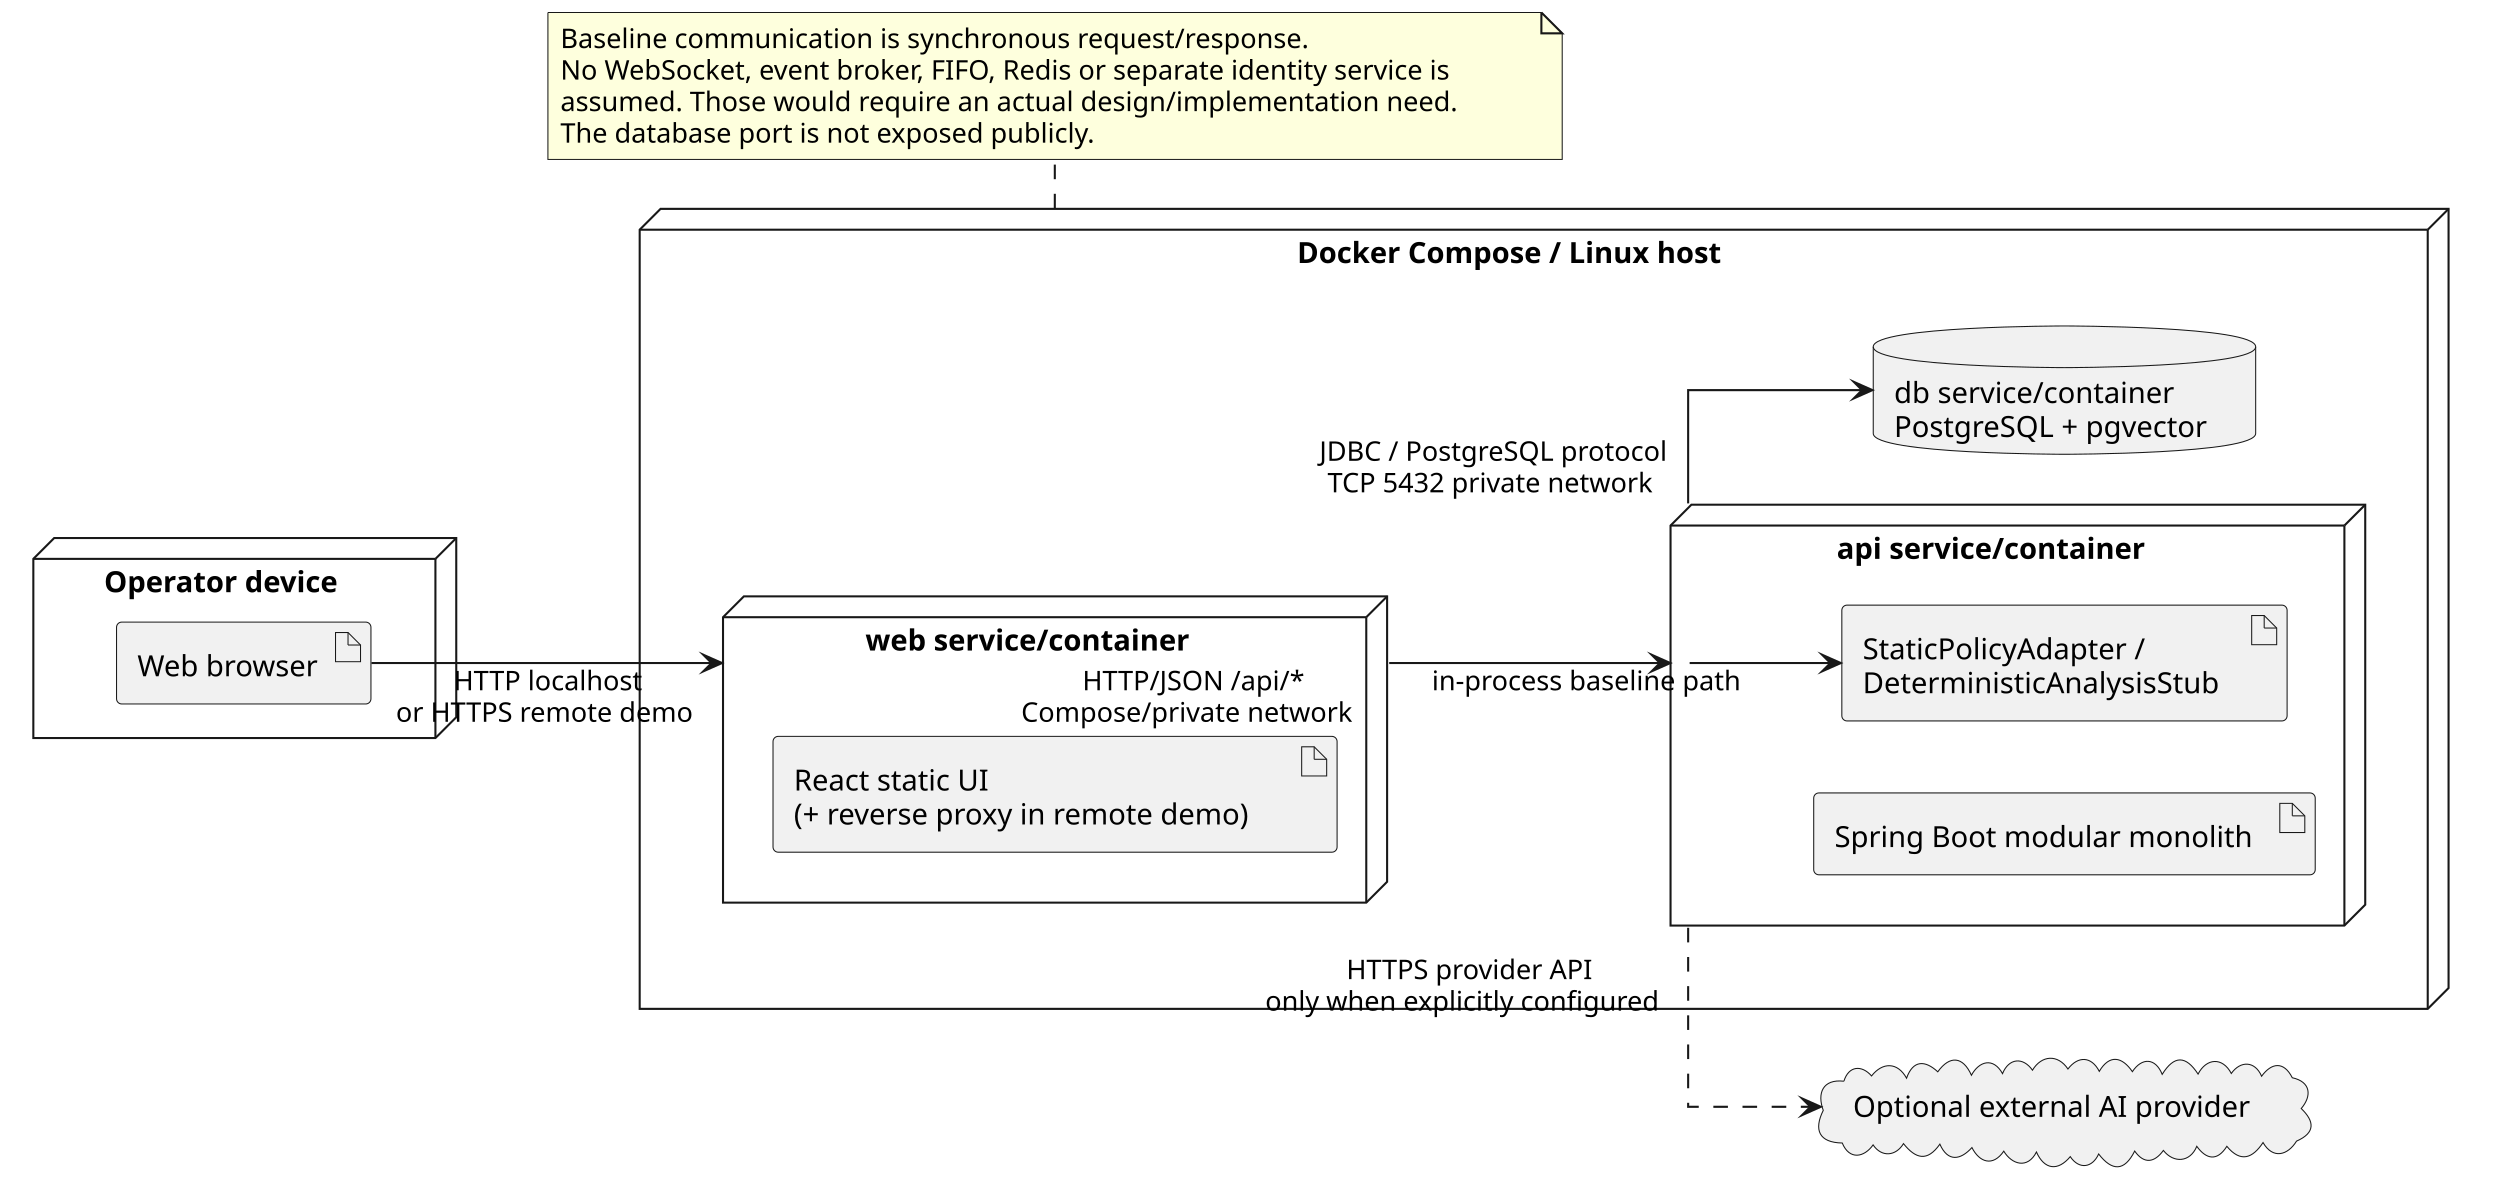
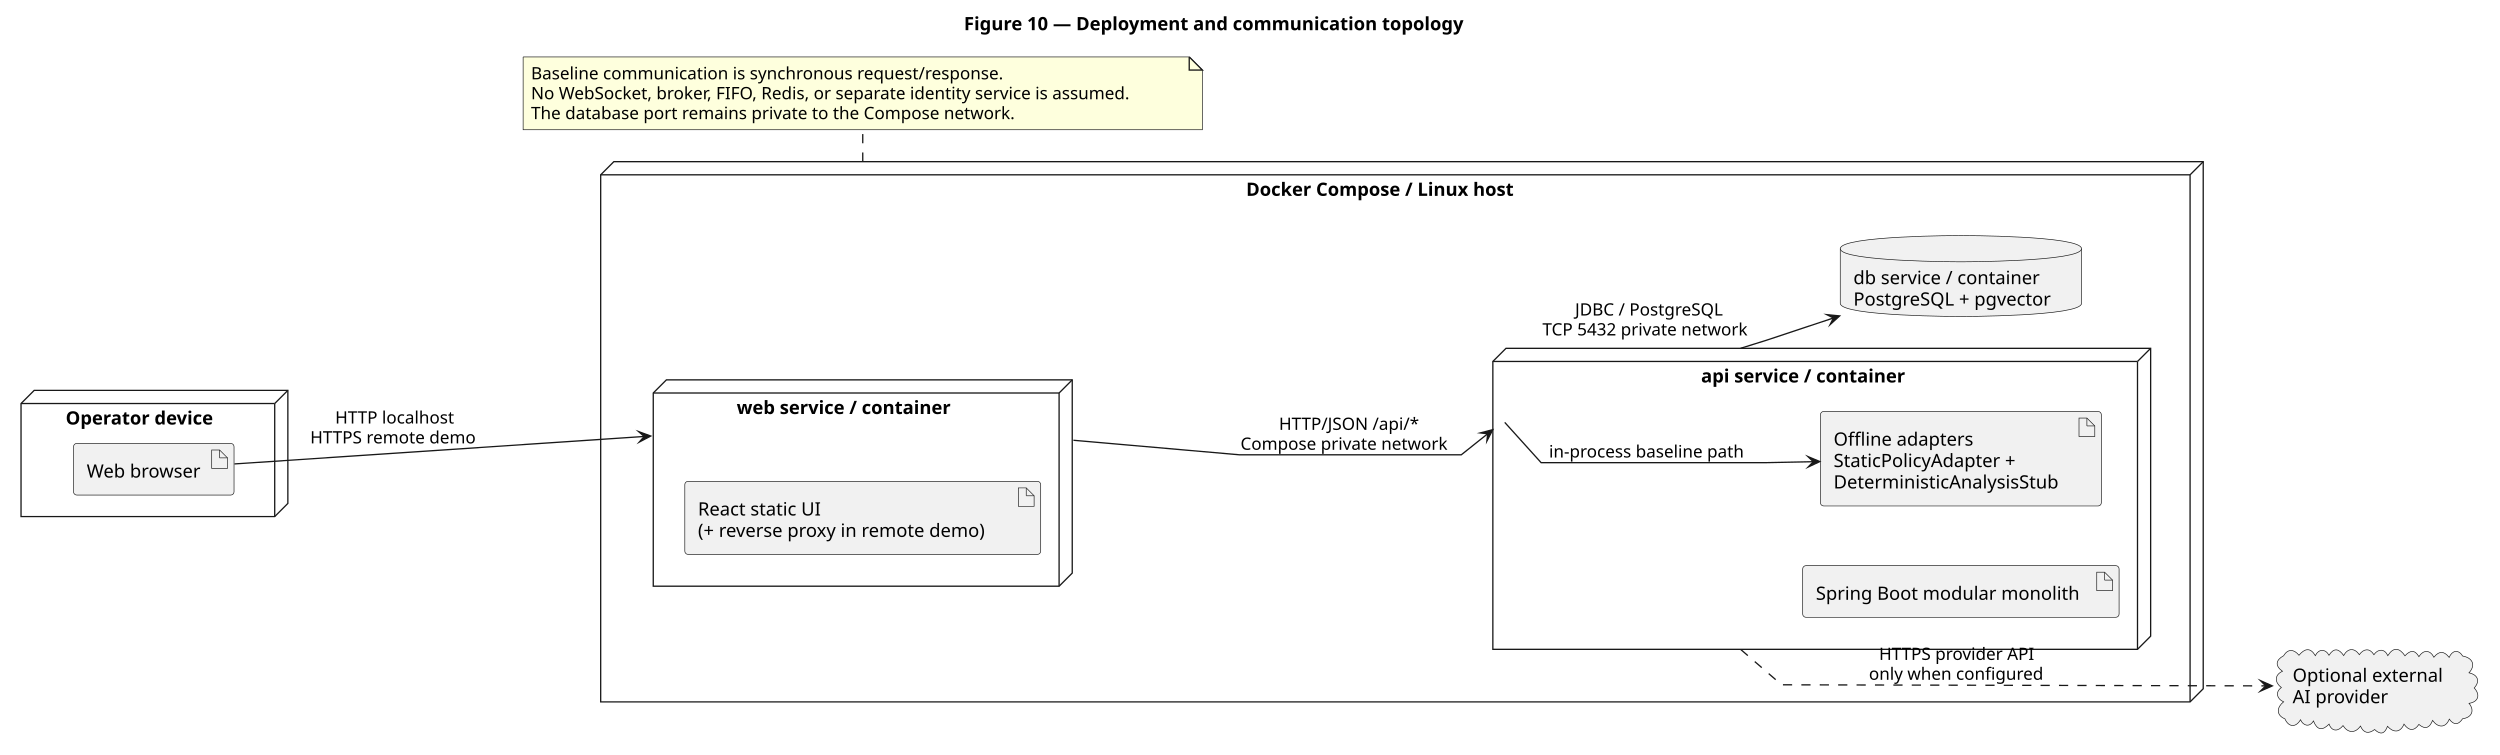
- <svg xmlns="http://www.w3.org/2000/svg" contentStyleType="text/css" data-diagram-type="DESCRIPTION" height="577px" preserveAspectRatio="none" style="width:1200px;height:577px;background:#FFFFFF;" version="1.1" viewBox="0 0 1200 577" width="1200px" zoomAndPan="magnify">
+ <svg xmlns="http://www.w3.org/2000/svg" contentStyleType="text/css" data-diagram-type="DESCRIPTION" height="574px" preserveAspectRatio="none" style="width:1902px;height:574px;background:#FFFFFF;" version="1.1" viewBox="0 0 1902 574" width="1902px" zoomAndPan="magnify">
  <defs />
  <g>
-     <g class="cluster" data-qualified-name="Device" data-source-line="4" id="ent0001">
-       <polygon fill="none" points="16,268.26,26,258.26,219,258.26,219,344.26,209,354.26,16,354.26,16,268.26" style="stroke:#181818;stroke-width:1;stroke-linejoin:miter;stroke-miterlimit:10;" />
-       <line style="stroke:#181818;stroke-width:1;" x1="209" x2="219" y1="268.26" y2="258.26" />
-       <line style="stroke:#181818;stroke-width:1;" x1="16" x2="209" y1="268.26" y2="268.26" />
-       <line style="stroke:#181818;stroke-width:1;" x1="209" x2="209" y1="268.26" y2="354.26" />
-       <text fill="#000000" font-family="sans-serif" font-size="14" font-weight="700" lengthAdjust="spacing" textLength="127.094" x="49.953" y="284.255">Operator device</text>
+     <g class="title" data-source-line="1">
+       <text fill="#000000" font-family="sans-serif" font-size="14" font-weight="700" lengthAdjust="spacing" textLength="428.497" x="733.36" y="22.995">Figure 10 — Deployment and communication topology</text>
    </g>
-     <g class="cluster" data-qualified-name="Host" data-source-line="8" id="ent0003">
-       <polygon fill="none" points="307.05,110.26,317.05,100.26,1175.31,100.26,1175.31,474.26,1165.31,484.26,307.05,484.26,307.05,110.26" style="stroke:#181818;stroke-width:1;stroke-linejoin:miter;stroke-miterlimit:10;" />
-       <line style="stroke:#181818;stroke-width:1;" x1="1165.31" x2="1175.31" y1="110.26" y2="100.26" />
-       <line style="stroke:#181818;stroke-width:1;" x1="307.05" x2="1165.31" y1="110.26" y2="110.26" />
-       <line style="stroke:#181818;stroke-width:1;" x1="1165.31" x2="1165.31" y1="110.26" y2="484.26" />
-       <text fill="#000000" font-family="sans-serif" font-size="14" font-weight="700" lengthAdjust="spacing" textLength="229.1" x="622.63" y="126.255">Docker Compose / Linux host</text>
+     <g class="cluster" data-qualified-name="Device" data-source-line="7" id="ent0001">
+       <polygon fill="none" points="16,306.997,26,296.997,219,296.997,219,382.997,209,392.997,16,392.997,16,306.997" style="stroke:#181818;stroke-width:1;stroke-linejoin:miter;stroke-miterlimit:10;" />
+       <line style="stroke:#181818;stroke-width:1;" x1="209" x2="219" y1="306.997" y2="296.997" />
+       <line style="stroke:#181818;stroke-width:1;" x1="16" x2="209" y1="306.997" y2="306.997" />
+       <line style="stroke:#181818;stroke-width:1;" x1="209" x2="209" y1="306.997" y2="392.997" />
+       <text fill="#000000" font-family="sans-serif" font-size="14" font-weight="700" lengthAdjust="spacing" textLength="127.094" x="49.953" y="322.992">Operator device</text>
    </g>
-     <g class="cluster" data-qualified-name="Host.Web" data-source-line="9" id="ent0004">
-       <polygon fill="none" points="347.05,296.26,357.05,286.26,665.81,286.26,665.81,423.26,655.81,433.26,347.05,433.26,347.05,296.26" style="stroke:#181818;stroke-width:1;stroke-linejoin:miter;stroke-miterlimit:10;" />
-       <line style="stroke:#181818;stroke-width:1;" x1="655.81" x2="665.81" y1="296.26" y2="286.26" />
-       <line style="stroke:#181818;stroke-width:1;" x1="347.05" x2="655.81" y1="296.26" y2="296.26" />
-       <line style="stroke:#181818;stroke-width:1;" x1="655.81" x2="655.81" y1="296.26" y2="433.26" />
-       <text fill="#000000" font-family="sans-serif" font-size="14" font-weight="700" lengthAdjust="spacing" textLength="174.077" x="415.391" y="312.255">web service/container</text>
+     <g class="cluster" data-qualified-name="Host" data-source-line="11" id="ent0003">
+       <polygon fill="none" points="457,132.997,467,122.997,1676.21,122.997,1676.21,523.997,1666.21,533.997,457,533.997,457,132.997" style="stroke:#181818;stroke-width:1;stroke-linejoin:miter;stroke-miterlimit:10;" />
+       <line style="stroke:#181818;stroke-width:1;" x1="1666.21" x2="1676.21" y1="132.997" y2="122.997" />
+       <line style="stroke:#181818;stroke-width:1;" x1="457" x2="1666.21" y1="132.997" y2="132.997" />
+       <line style="stroke:#181818;stroke-width:1;" x1="1666.21" x2="1666.21" y1="132.997" y2="533.997" />
+       <text fill="#000000" font-family="sans-serif" font-size="14" font-weight="700" lengthAdjust="spacing" textLength="229.1" x="948.055" y="148.992">Docker Compose / Linux host</text>
    </g>
-     <g class="cluster" data-qualified-name="Host.Api" data-source-line="12" id="ent0006">
-       <polygon fill="none" points="801.86,252.26,811.86,242.26,1135.31,242.26,1135.31,434.26,1125.31,444.26,801.86,444.26,801.86,252.26" style="stroke:#181818;stroke-width:1;stroke-linejoin:miter;stroke-miterlimit:10;" />
-       <line style="stroke:#181818;stroke-width:1;" x1="1125.31" x2="1135.31" y1="252.26" y2="242.26" />
-       <line style="stroke:#181818;stroke-width:1;" x1="801.86" x2="1125.31" y1="252.26" y2="252.26" />
-       <line style="stroke:#181818;stroke-width:1;" x1="1125.31" x2="1125.31" y1="252.26" y2="444.26" />
-       <text fill="#000000" font-family="sans-serif" font-size="14" font-weight="700" lengthAdjust="spacing" textLength="165.894" x="881.638" y="268.255">api service/container</text>
+     <g class="cluster" data-qualified-name="Host.Web" data-source-line="12" id="ent0004">
+       <polygon fill="none" points="497,298.997,507,288.997,815.76,288.997,815.76,435.997,805.76,445.997,497,445.997,497,298.997" style="stroke:#181818;stroke-width:1;stroke-linejoin:miter;stroke-miterlimit:10;" />
+       <line style="stroke:#181818;stroke-width:1;" x1="805.76" x2="815.76" y1="298.997" y2="288.997" />
+       <line style="stroke:#181818;stroke-width:1;" x1="497" x2="805.76" y1="298.997" y2="298.997" />
+       <line style="stroke:#181818;stroke-width:1;" x1="805.76" x2="805.76" y1="298.997" y2="445.997" />
+       <text fill="#000000" font-family="sans-serif" font-size="14" font-weight="700" lengthAdjust="spacing" textLength="183.825" x="560.467" y="314.992">web service / container</text>
    </g>
-     <g class="entity" data-qualified-name="Device.Browser" data-source-line="5" id="ent0002">
-       <rect fill="#F1F1F1" height="39.297" rx="2.5" ry="2.5" style="stroke:#181818;stroke-width:0.5;" width="122.114" x="55.94" y="298.61" />
-       <polygon fill="#F1F1F1" points="161.054,303.61,161.054,317.61,173.054,317.61,173.054,309.61,167.054,303.61,161.054,303.61" style="stroke:#181818;stroke-width:0.5;stroke-linejoin:miter;stroke-miterlimit:10;" />
-       <line style="stroke:#181818;stroke-width:0.5;" x1="167.054" x2="167.054" y1="303.61" y2="309.61" />
-       <line style="stroke:#181818;stroke-width:0.5;" x1="173.054" x2="167.054" y1="309.61" y2="309.61" />
-       <text fill="#000000" font-family="sans-serif" font-size="14" lengthAdjust="spacing" textLength="92.114" x="65.94" y="324.605">Web browser</text>
+     <g class="cluster" data-qualified-name="Host.Api" data-source-line="16" id="ent0006">
+       <polygon fill="none" points="1135.76,274.997,1145.76,264.997,1636.21,264.997,1636.21,483.997,1626.21,493.997,1135.76,493.997,1135.76,274.997" style="stroke:#181818;stroke-width:1;stroke-linejoin:miter;stroke-miterlimit:10;" />
+       <line style="stroke:#181818;stroke-width:1;" x1="1626.21" x2="1636.21" y1="274.997" y2="264.997" />
+       <line style="stroke:#181818;stroke-width:1;" x1="1135.76" x2="1626.21" y1="274.997" y2="274.997" />
+       <line style="stroke:#181818;stroke-width:1;" x1="1626.21" x2="1626.21" y1="274.997" y2="493.997" />
+       <text fill="#000000" font-family="sans-serif" font-size="14" font-weight="700" lengthAdjust="spacing" textLength="175.643" x="1294.164" y="290.992">api service / container</text>
    </g>
-     <g class="entity" data-qualified-name="Host.DB" data-source-line="16" id="ent0009">
-       <path d="M899.16,166.46 C899.16,156.46 990.942,156.46 990.942,156.46 C990.942,156.46 1082.724,156.46 1082.724,166.46 L1082.724,208.054 C1082.724,218.054 990.942,218.054 990.942,218.054 C990.942,218.054 899.16,218.054 899.16,208.054 L899.16,166.46" fill="#F1F1F1" style="stroke:#181818;stroke-width:0.5;" />
-       <path d="M899.16,166.46 C899.16,176.46 990.942,176.46 990.942,176.46 C990.942,176.46 1082.724,176.46 1082.724,166.46" fill="none" style="stroke:#181818;stroke-width:0.5;" />
-       <text fill="#000000" font-family="sans-serif" font-size="14" lengthAdjust="spacing" textLength="143.425" x="909.16" y="193.455">db service/container</text>
-       <text fill="#000000" font-family="sans-serif" font-size="14" lengthAdjust="spacing" textLength="163.564" x="909.16" y="209.752">PostgreSQL + pgvector</text>
+     <g class="entity" data-qualified-name="Device.Browser" data-source-line="8" id="ent0002">
+       <rect fill="#F1F1F1" height="39.297" rx="2.5" ry="2.5" style="stroke:#181818;stroke-width:0.5;" width="122.114" x="55.94" y="337.347" />
+       <polygon fill="#F1F1F1" points="161.054,342.347,161.054,356.347,173.054,356.347,173.054,348.347,167.054,342.347,161.054,342.347" style="stroke:#181818;stroke-width:0.5;stroke-linejoin:miter;stroke-miterlimit:10;" />
+       <line style="stroke:#181818;stroke-width:0.5;" x1="167.054" x2="167.054" y1="342.347" y2="348.347" />
+       <line style="stroke:#181818;stroke-width:0.5;" x1="173.054" x2="167.054" y1="348.347" y2="348.347" />
+       <text fill="#000000" font-family="sans-serif" font-size="14" lengthAdjust="spacing" textLength="92.114" x="65.94" y="363.342">Web browser</text>
    </g>
-     <g class="entity" data-qualified-name="Host.Web.React" data-source-line="10" id="ent0005">
-       <rect fill="#F1F1F1" height="55.594" rx="2.5" ry="2.5" style="stroke:#181818;stroke-width:0.5;" width="270.755" x="371.05" y="353.46" />
-       <polygon fill="#F1F1F1" points="624.805,358.46,624.805,372.46,636.805,372.46,636.805,364.46,630.805,358.46,624.805,358.46" style="stroke:#181818;stroke-width:0.5;stroke-linejoin:miter;stroke-miterlimit:10;" />
-       <line style="stroke:#181818;stroke-width:0.5;" x1="630.805" x2="630.805" y1="358.46" y2="364.46" />
-       <line style="stroke:#181818;stroke-width:0.5;" x1="636.805" x2="630.805" y1="364.46" y2="364.46" />
-       <text fill="#000000" font-family="sans-serif" font-size="14" lengthAdjust="spacing" textLength="101.821" x="381.05" y="379.455">React static UI</text>
-       <text fill="#000000" font-family="sans-serif" font-size="14" lengthAdjust="spacing" textLength="240.755" x="381.05" y="395.752">(+ reverse proxy in remote demo)</text>
+     <g class="entity" data-qualified-name="Host.DB" data-source-line="21" id="ent0009">
+       <path d="M1400.07,189.197 C1400.07,179.197 1491.852,179.197 1491.852,179.197 C1491.852,179.197 1583.633,179.197 1583.633,189.197 L1583.633,230.791 C1583.633,240.791 1491.852,240.791 1491.852,240.791 C1491.852,240.791 1400.07,240.791 1400.07,230.791 L1400.07,189.197" fill="#F1F1F1" style="stroke:#181818;stroke-width:0.5;" />
+       <path d="M1400.07,189.197 C1400.07,199.197 1491.852,199.197 1491.852,199.197 C1491.852,199.197 1583.633,199.197 1583.633,189.197" fill="none" style="stroke:#181818;stroke-width:0.5;" />
+       <text fill="#000000" font-family="sans-serif" font-size="14" lengthAdjust="spacing" textLength="152.325" x="1410.07" y="216.192">db service / container</text>
+       <text fill="#000000" font-family="sans-serif" font-size="14" lengthAdjust="spacing" textLength="163.564" x="1410.07" y="232.489">PostgreSQL + pgvector</text>
    </g>
-     <g class="entity" data-qualified-name="Host.Api.Spring" data-source-line="13" id="ent0007">
-       <rect fill="#F1F1F1" height="39.297" rx="2.5" ry="2.5" style="stroke:#181818;stroke-width:0.5;" width="240.725" x="870.58" y="380.61" />
-       <polygon fill="#F1F1F1" points="1094.305,385.61,1094.305,399.61,1106.305,399.61,1106.305,391.61,1100.305,385.61,1094.305,385.61" style="stroke:#181818;stroke-width:0.5;stroke-linejoin:miter;stroke-miterlimit:10;" />
-       <line style="stroke:#181818;stroke-width:0.5;" x1="1100.305" x2="1100.305" y1="385.61" y2="391.61" />
-       <line style="stroke:#181818;stroke-width:0.5;" x1="1106.305" x2="1100.305" y1="391.61" y2="391.61" />
-       <text fill="#000000" font-family="sans-serif" font-size="14" lengthAdjust="spacing" textLength="210.725" x="880.58" y="406.605">Spring Boot modular monolith</text>
+     <g class="entity" data-qualified-name="Host.Web.React" data-source-line="13" id="ent0005">
+       <rect fill="#F1F1F1" height="55.594" rx="2.5" ry="2.5" style="stroke:#181818;stroke-width:0.5;" width="270.755" x="521" y="366.197" />
+       <polygon fill="#F1F1F1" points="774.755,371.197,774.755,385.197,786.755,385.197,786.755,377.197,780.755,371.197,774.755,371.197" style="stroke:#181818;stroke-width:0.5;stroke-linejoin:miter;stroke-miterlimit:10;" />
+       <line style="stroke:#181818;stroke-width:0.5;" x1="780.755" x2="780.755" y1="371.197" y2="377.197" />
+       <line style="stroke:#181818;stroke-width:0.5;" x1="786.755" x2="780.755" y1="377.197" y2="377.197" />
+       <text fill="#000000" font-family="sans-serif" font-size="14" lengthAdjust="spacing" textLength="101.821" x="531" y="392.192">React static UI</text>
+       <text fill="#000000" font-family="sans-serif" font-size="14" lengthAdjust="spacing" textLength="240.755" x="531" y="408.489">(+ reverse proxy in remote demo)</text>
    </g>
-     <g class="entity" data-qualified-name="Host.Api.Offline" data-source-line="14" id="ent0008">
-       <rect fill="#F1F1F1" height="55.594" rx="2.5" ry="2.5" style="stroke:#181818;stroke-width:0.5;" width="213.73" x="884.08" y="290.46" />
-       <polygon fill="#F1F1F1" points="1080.81,295.46,1080.81,309.46,1092.81,309.46,1092.81,301.46,1086.81,295.46,1080.81,295.46" style="stroke:#181818;stroke-width:0.5;stroke-linejoin:miter;stroke-miterlimit:10;" />
-       <line style="stroke:#181818;stroke-width:0.5;" x1="1086.81" x2="1086.81" y1="295.46" y2="301.46" />
-       <line style="stroke:#181818;stroke-width:0.5;" x1="1092.81" x2="1086.81" y1="301.46" y2="301.46" />
-       <text fill="#000000" font-family="sans-serif" font-size="14" lengthAdjust="spacing" textLength="145.756" x="894.08" y="316.455">StaticPolicyAdapter /</text>
-       <text fill="#000000" font-family="sans-serif" font-size="14" lengthAdjust="spacing" textLength="183.73" x="894.08" y="332.752">DeterministicAnalysisStub</text>
+     <g class="entity" data-qualified-name="Host.Api.Spring" data-source-line="17" id="ent0007">
+       <rect fill="#F1F1F1" height="39.297" rx="2.5" ry="2.5" style="stroke:#181818;stroke-width:0.5;" width="240.725" x="1371.48" y="430.347" />
+       <polygon fill="#F1F1F1" points="1595.205,435.347,1595.205,449.347,1607.205,449.347,1607.205,441.347,1601.205,435.347,1595.205,435.347" style="stroke:#181818;stroke-width:0.5;stroke-linejoin:miter;stroke-miterlimit:10;" />
+       <line style="stroke:#181818;stroke-width:0.5;" x1="1601.205" x2="1601.205" y1="435.347" y2="441.347" />
+       <line style="stroke:#181818;stroke-width:0.5;" x1="1607.205" x2="1601.205" y1="441.347" y2="441.347" />
+       <text fill="#000000" font-family="sans-serif" font-size="14" lengthAdjust="spacing" textLength="210.725" x="1381.48" y="456.342">Spring Boot modular monolith</text>
    </g>
-     <g class="entity" data-qualified-name="Provider" data-source-line="19" id="ent0010">
-       <path d="M885.07,518.988 C887.353,511.529 893.602,511.046 898.347,516.446 C903.618,509.75 910.799,509.7 915.15,517.512 C918.294,508.7 924.048,508.838 930.132,514.461 C935.938,506.416 942.215,507.027 946.285,516.099 C949.983,509.334 956.751,507.328 961.213,515.326 C964.217,507.924 970.988,507.168 975.586,513.68 C979.977,506.44 987.744,505.887 992.612,513.118 C997.457,506.797 1003.822,506.892 1007.656,514.232 C1012.668,505.833 1018.682,507.306 1023.541,514.388 C1028.118,507.5 1034.614,507.686 1037.853,515.675 C1043.624,506.445 1049.157,506.53 1055.069,515.542 C1059.064,507.886 1066.743,507.219 1071.027,515.247 C1075.462,509.021 1082.382,509.199 1085.574,516.576 C1090.391,510.002 1096.216,509.291 1100.302,517.314 C1109.256,519.288 1109.752,526.032 1104.593,532.101 C1111.077,538.321 1111.416,543.764 1102.339,547.741 C1098.175,554.49 1091.068,556.668 1086.253,548.44 C1081.236,556.009 1075.517,558.227 1068.886,550.243 C1064.271,557.539 1059.078,556.6 1054.459,550.247 C1051.238,558.02 1043.358,558.453 1038.417,552.217 C1034.156,558.101 1029.182,558.91 1024.649,552.521 C1019.681,562.429 1013.803,562.235 1007.354,553.927 C1004.312,560.635 997.974,561.506 993.724,555.192 C987.792,562.318 981.297,561.51 977.495,552.984 C973.216,561.305 965.699,558.976 961.809,552.568 C956.548,560.22 950.122,557.925 946.527,550.84 C941.081,556.836 935.017,557.957 931.135,549.207 C925.048,557.836 919.525,556.247 913.671,548.952 C910.019,554.981 903.239,555.676 899.084,549.556 C894.77,555.64 887.708,556.953 884.278,548.647 C873.107,548.45 870.505,542.378 875.163,532.976 C872.139,524.78 874.864,517.813 885.07,518.988" fill="#F1F1F1" style="stroke:#181818;stroke-width:0.5;" />
-       <text fill="#000000" font-family="sans-serif" font-size="14" lengthAdjust="spacing" textLength="202.986" x="889.45" y="536.105">Optional external AI provider</text>
+     <g class="entity" data-qualified-name="Host.Api.Offline" data-source-line="18" id="ent0008">
+       <rect fill="#F1F1F1" height="71.891" rx="2.5" ry="2.5" style="stroke:#181818;stroke-width:0.5;" width="213.73" x="1384.98" y="313.047" />
+       <polygon fill="#F1F1F1" points="1581.709,318.047,1581.709,332.047,1593.709,332.047,1593.709,324.047,1587.709,318.047,1581.709,318.047" style="stroke:#181818;stroke-width:0.5;stroke-linejoin:miter;stroke-miterlimit:10;" />
+       <line style="stroke:#181818;stroke-width:0.5;" x1="1587.709" x2="1587.709" y1="318.047" y2="324.047" />
+       <line style="stroke:#181818;stroke-width:0.5;" x1="1593.709" x2="1587.709" y1="324.047" y2="324.047" />
+       <text fill="#000000" font-family="sans-serif" font-size="14" lengthAdjust="spacing" textLength="112.677" x="1394.98" y="339.042">Offline adapters</text>
+       <text fill="#000000" font-family="sans-serif" font-size="14" lengthAdjust="spacing" textLength="152.769" x="1394.98" y="355.339">StaticPolicyAdapter +</text>
+       <text fill="#000000" font-family="sans-serif" font-size="14" lengthAdjust="spacing" textLength="183.73" x="1394.98" y="371.636">DeterministicAnalysisStub</text>
    </g>
-     <g class="entity" data-qualified-name="GMN16" data-source-line="28" id="ent0017">
-       <path d="M263,6 L263,76.531 L749.861,76.531 L749.861,16 L739.861,6 L263,6" fill="#FEFFDD" style="stroke:#181818;stroke-width:0.5;" />
-       <path d="M739.861,6 L739.861,16 L749.861,16 L739.861,6" fill="#FEFFDD" style="stroke:#181818;stroke-width:1;" />
-       <text fill="#000000" font-family="sans-serif" font-size="13" lengthAdjust="spacing" textLength="382.707" x="269" y="23.067">Baseline communication is synchronous request/response.</text>
-       <text fill="#000000" font-family="sans-serif" font-size="13" lengthAdjust="spacing" textLength="465.861" x="269" y="38.2">No WebSocket, event broker, FIFO, Redis or separate identity service is</text>
-       <text fill="#000000" font-family="sans-serif" font-size="13" lengthAdjust="spacing" textLength="459.469" x="269" y="53.333">assumed. Those would require an actual design/implementation need.</text>
-       <text fill="#000000" font-family="sans-serif" font-size="13" lengthAdjust="spacing" textLength="277.037" x="269" y="68.465">The database port is not exposed publicly.</text>
+     <g class="entity" data-qualified-name="Provider" data-source-line="24" id="ent0010">
+       <path d="M1737.329,498.927 C1740.699,493.326 1745.334,493.914 1749.062,498.515 C1753.264,493.524 1757.546,492.175 1761.503,498.778 C1764.008,493.621 1769.118,493.458 1771.897,498.499 C1775.701,492.572 1779.472,493.523 1783.055,498.72 C1786.156,493.026 1791.248,492.692 1794.972,498.048 C1798.294,493.521 1802.775,492.812 1806.081,498.067 C1809.22,493.521 1814.189,493.392 1816.654,498.784 C1821.018,491.951 1825.483,492.819 1829.701,498.931 C1833.525,494.791 1837.04,494.016 1840.305,499.542 C1843.745,494.229 1848.708,494.245 1851.709,499.995 C1855.727,495.08 1859.406,495.165 1863.304,500.135 C1865.686,494.79 1870.223,493.781 1873.641,499.132 C1880.853,500.399 1883.94,505.817 1878.417,511.861 C1884.929,513.293 1887.218,518.085 1882.38,523.412 C1887.138,528.463 1885.657,534.077 1878.445,535.097 C1882.987,540.64 1880.361,546.004 1873.556,546.811 C1870.295,551.668 1866.997,551.913 1863.426,547.137 C1860.501,554.347 1854.601,553.544 1850.708,548.111 C1848.518,553.604 1845.351,555.444 1840.297,551.163 C1836.587,556.649 1832.466,555.904 1828.966,550.936 C1826.129,557.712 1820.8,557.445 1816.412,552.613 C1814.263,558.291 1811.225,559.362 1806.61,555.027 C1801.982,558.546 1798.288,557.852 1795.84,552.407 C1791.766,558.164 1786.324,557.792 1782.558,552.05 C1779.188,556.396 1774.202,557.036 1771.951,550.916 C1766.716,556.232 1762.823,555.475 1760.064,548.518 C1757.098,553.541 1752.284,552.236 1750.226,547.593 C1746.641,553.729 1741.219,553.352 1738.357,546.911 C1731.297,543.953 1732.347,537.837 1737.363,533.953 C1732.402,531.829 1730.683,526.766 1735.656,523.082 C1730.707,519.367 1730.088,513.638 1736.495,510.692 C1730.743,506.621 1731.319,502.164 1737.329,498.927" fill="#F1F1F1" style="stroke:#181818;stroke-width:0.5;" />
+       <text fill="#000000" font-family="sans-serif" font-size="14" lengthAdjust="spacing" textLength="121.741" x="1744.21" y="518.692">Optional external</text>
+       <text fill="#000000" font-family="sans-serif" font-size="14" lengthAdjust="spacing" textLength="76.795" x="1744.21" y="534.989">AI provider</text>
    </g>
-     <g class="link" data-entity-1="ent0002" data-entity-2="ent0004" data-link-type="dependency" data-source-line="21" id="lnk11">
-       <path d="M178.28,318.26 C204.84,318.26 237.782,318.26 272.458,318.26 C289.796,318.26 307.567,318.26 325.19,318.26 C329.596,318.26 333.993,318.26 338.371,318.26 C340.56,318.26 342.745,318.26 344.923,318.26 C345.468,318.26 341.012,318.26 341.556,318.26" fill="none" id="Browser-to-Web" style="stroke:#181818;stroke-width:1;" />
-       <polygon fill="#181818" points="346.556,318.26,337.556,314.26,341.556,318.26,337.556,322.26,346.556,318.26" style="stroke:#181818;stroke-width:1;stroke-linejoin:miter;stroke-miterlimit:10;" />
-       <text fill="#000000" font-family="sans-serif" font-size="13" lengthAdjust="spacing" textLength="95.983" x="217.732" y="331.327">HTTP localhost</text>
-       <text fill="#000000" font-family="sans-serif" font-size="13" lengthAdjust="spacing" textLength="151.366" x="190.04" y="346.46">or HTTPS remote demo</text>
+     <g class="entity" data-qualified-name="GMN20" data-source-line="38" id="ent0021">
+       <path d="M398,43.297 L398,98.695 L914.765,98.695 L914.765,53.297 L904.765,43.297 L398,43.297" fill="#FEFFDD" style="stroke:#181818;stroke-width:0.5;" />
+       <path d="M904.765,43.297 L904.765,53.297 L914.765,53.297 L904.765,43.297" fill="#FEFFDD" style="stroke:#181818;stroke-width:1;" />
+       <text fill="#000000" font-family="sans-serif" font-size="13" lengthAdjust="spacing" textLength="382.707" x="404" y="60.364">Baseline communication is synchronous request/response.</text>
+       <text fill="#000000" font-family="sans-serif" font-size="13" lengthAdjust="spacing" textLength="495.765" x="404" y="75.497">No WebSocket, broker, FIFO, Redis, or separate identity service is assumed.</text>
+       <text fill="#000000" font-family="sans-serif" font-size="13" lengthAdjust="spacing" textLength="394.697" x="404" y="90.629">The database port remains private to the Compose network.</text>
    </g>
-     <g class="link" data-entity-1="ent0004" data-entity-2="ent0006" data-link-type="dependency" data-source-line="22" id="lnk12">
-       <path d="M666.811,318.26 C667.932,318.26 669.053,318.26 670.172,318.26 C674.651,318.26 679.115,318.26 683.551,318.26 C692.421,318.26 701.173,318.26 709.681,318.26 C726.698,318.26 742.741,318.26 756.804,318.26 C770.866,318.26 782.95,318.26 792.049,318.26 C794.324,318.26 796.412,318.26 798.298,318.26 C799.242,318.26 800.134,318.26 800.974,318.26 C801.184,318.26 801.391,318.26 801.594,318.26 C801.645,318.26 796.696,318.26 796.746,318.26" fill="none" id="Web-to-Api" style="stroke:#181818;stroke-width:1;" />
-       <polygon fill="#181818" points="801.746,318.26,792.746,314.26,796.746,318.26,792.746,322.26,801.746,318.26" style="stroke:#181818;stroke-width:1;stroke-linejoin:miter;stroke-miterlimit:10;" />
-       <text fill="#000000" font-family="sans-serif" font-size="13" lengthAdjust="spacing" textLength="109.142" x="519.559" y="331.327">HTTP/JSON /api/*</text>
-       <text fill="#000000" font-family="sans-serif" font-size="13" lengthAdjust="spacing" textLength="167.94" x="490.16" y="346.46">Compose/private network</text>
+     <g class="link" data-entity-1="ent0002" data-entity-2="ent0004" data-link-type="dependency" data-source-line="26" id="lnk11">
+       <path d="M178.34,352.957 C247.985,348.292 365.933,340.389 467.118,333.609 C473.442,333.186 479.7,332.766 485.877,332.352 C488.966,332.145 487.045,332.274 490.091,332.07" fill="none" id="Browser-to-Web" style="stroke:#181818;stroke-width:1;" />
+       <polygon fill="#181818" points="495.08,331.736,485.833,328.346,490.091,332.07,486.368,336.329,495.08,331.736" style="stroke:#181818;stroke-width:1;stroke-linejoin:miter;stroke-miterlimit:10;" />
+       <text fill="#000000" font-family="sans-serif" font-size="13" lengthAdjust="spacing" textLength="95.983" x="254.976" y="322.224">HTTP localhost</text>
+       <text fill="#000000" font-family="sans-serif" font-size="13" lengthAdjust="spacing" textLength="133.935" x="236" y="337.357">HTTPS remote demo</text>
    </g>
-     <g class="link" data-entity-1="ent0006" data-entity-2="ent0009" data-link-type="dependency" data-source-line="23" id="lnk13">
-       <path d="M810.31,241.62 C810.31,241.38 810.31,241.139 810.31,240.899 C810.31,240.418 810.31,239.939 810.31,239.46 C810.31,238.502 810.31,237.549 810.31,236.601 C810.31,232.806 810.31,229.089 810.31,225.504 C810.31,218.335 810.31,211.696 810.31,206.03 C810.31,194.698 810.31,187.26 810.31,187.26 C810.31,187.26 849.24,187.26 893.77,187.26" fill="none" id="Api-to-DB" style="stroke:#181818;stroke-width:1;" />
-       <polygon fill="#181818" points="898.77,187.26,889.77,183.26,893.77,187.26,889.77,191.26,898.77,187.26" style="stroke:#181818;stroke-width:1;stroke-linejoin:miter;stroke-miterlimit:10;" />
-       <text fill="#000000" font-family="sans-serif" font-size="13" lengthAdjust="spacing" textLength="176.916" x="633.31" y="221.177">JDBC / PostgreSQL protocol</text>
-       <text fill="#000000" font-family="sans-serif" font-size="13" lengthAdjust="spacing" textLength="169.095" x="637.22" y="236.31">TCP 5432 private network</text>
+     <g class="link" data-entity-1="ent0004" data-entity-2="ent0006" data-link-type="dependency" data-source-line="27" id="lnk12">
+       <path d="M816.64,334.948 C817.189,334.997 817.739,335.045 818.288,335.093 C819.386,335.189 820.482,335.285 821.577,335.381 C823.767,335.573 825.95,335.764 828.123,335.954 C836.818,336.716 845.368,337.465 853.637,338.19 C870.176,339.638 885.591,340.989 898.794,342.146 C925.201,344.459 942.76,345.997 942.76,345.997 C942.76,345.997 1111.76,345.997 1111.76,345.997 C1111.76,345.997 1119.12,340.132 1126.709,334.083 C1128.606,332.571 1130.517,331.047 1132.332,329.601 C1133.239,328.878 1134.122,328.174 1134.966,327.5 C1135.178,327.332 1135.387,327.166 1135.593,327.001 C1135.644,326.96 1131.786,330.036 1131.837,329.995" fill="none" id="Web-to-Api" style="stroke:#181818;stroke-width:1;" />
+       <polygon fill="#181818" points="1135.747,326.878,1126.216,329.361,1131.837,329.995,1131.204,335.617,1135.747,326.878" style="stroke:#181818;stroke-width:1;stroke-linejoin:miter;stroke-miterlimit:10;" />
+       <text fill="#000000" font-family="sans-serif" font-size="13" lengthAdjust="spacing" textLength="109.142" x="973.035" y="327.064">HTTP/JSON /api/*</text>
+       <text fill="#000000" font-family="sans-serif" font-size="13" lengthAdjust="spacing" textLength="167.692" x="943.76" y="342.197">Compose private network</text>
    </g>
-     <g class="link" data-entity-1="ent0006" data-entity-2="ent0010" data-link-type="dependency" data-source-line="24" id="lnk14">
-       <path d="M810.31,445.356 C810.31,445.752 810.31,446.148 810.31,446.543 C810.31,447.334 810.31,448.123 810.31,448.91 C810.31,455.209 810.31,461.388 810.31,467.354 C810.31,479.286 810.31,490.364 810.31,499.832 C810.31,518.767 810.31,531.26 810.31,531.26 C810.31,531.26 834.26,531.26 868.99,531.26" fill="none" id="Api-to-Provider" style="stroke:#181818;stroke-width:1;stroke-dasharray:7,7;" />
-       <polygon fill="#181818" points="873.99,531.26,864.99,527.26,868.99,531.26,864.99,535.26,873.99,531.26" style="stroke:#181818;stroke-width:1;stroke-linejoin:miter;stroke-miterlimit:10;" />
-       <text fill="#000000" font-family="sans-serif" font-size="13" lengthAdjust="spacing" textLength="125.03" x="646.269" y="469.977">HTTPS provider API</text>
-       <text fill="#000000" font-family="sans-serif" font-size="13" lengthAdjust="spacing" textLength="202.947" x="607.31" y="485.11">only when explicitly configured</text>
+     <g class="link" data-entity-1="ent0006" data-entity-2="ent0009" data-link-type="dependency" data-source-line="28" id="lnk13">
+       <path d="M1324.241,264.991 C1324.716,264.843 1325.184,264.697 1325.645,264.554 C1329.33,263.406 1332.54,262.405 1335.183,261.582 C1340.467,259.936 1343.48,258.997 1343.48,258.997 C1343.48,258.997 1364.725,251.934 1394.875,241.914" fill="none" id="Api-to-DB" style="stroke:#181818;stroke-width:1;" />
+       <polygon fill="#181818" points="1399.62,240.337,1389.818,239.379,1394.875,241.914,1392.341,246.971,1399.62,240.337" style="stroke:#181818;stroke-width:1;stroke-linejoin:miter;stroke-miterlimit:10;" />
+       <text fill="#000000" font-family="sans-serif" font-size="13" lengthAdjust="spacing" textLength="119.469" x="1198.293" y="240.064">JDBC / PostgreSQL</text>
+       <text fill="#000000" font-family="sans-serif" font-size="13" lengthAdjust="spacing" textLength="169.095" x="1173.48" y="255.197">TCP 5432 private network</text>
    </g>
-     <g class="link" data-entity-1="ent0006" data-entity-2="ent0008" data-link-type="dependency" data-source-line="25" id="lnk15">
-       <path d="M811.03,318.26 C816.42,318.26 843.2,318.26 878.58,318.26" fill="none" id="Api-to-Offline" style="stroke:#181818;stroke-width:1;" />
-       <polygon fill="#181818" points="883.58,318.26,874.58,314.26,878.58,318.26,874.58,322.26,883.58,318.26" style="stroke:#181818;stroke-width:1;stroke-linejoin:miter;stroke-miterlimit:10;" />
-       <text fill="#000000" font-family="sans-serif" font-size="13" lengthAdjust="spacing" textLength="159.053" x="687.3" y="331.327">in-process baseline path</text>
+     <g class="link" data-entity-1="ent0006" data-entity-2="ent0010" data-link-type="dependency" data-source-line="29" id="lnk14">
+       <path d="M1324.437,494.194 C1324.713,494.433 1324.988,494.67 1325.261,494.906 C1325.808,495.379 1326.35,495.846 1326.886,496.309 C1344.043,511.122 1355.48,520.997 1355.48,520.997 C1355.48,520.997 1595.97,521.536 1723.74,521.816" fill="none" id="Api-to-Provider" style="stroke:#181818;stroke-width:1;stroke-dasharray:7,7;" />
+       <polygon fill="#181818" points="1728.74,521.827,1719.749,517.807,1723.74,521.816,1719.731,525.807,1728.74,521.827" style="stroke:#181818;stroke-width:1;stroke-linejoin:miter;stroke-miterlimit:10;" />
+       <text fill="#000000" font-family="sans-serif" font-size="13" lengthAdjust="spacing" textLength="125.03" x="1429.578" y="502.064">HTTPS provider API</text>
+       <text fill="#000000" font-family="sans-serif" font-size="13" lengthAdjust="spacing" textLength="140.486" x="1421.85" y="517.197">only when configured</text>
    </g>
-     <g class="link" data-entity-1="ent0003" data-entity-2="ent0017" data-link-type="association" data-source-line="28" id="lnk18">
-       <path d="M506.31,100.016 C506.31,99.926 506.31,99.836 506.31,99.746 C506.31,99.567 506.31,99.387 506.31,99.206 C506.31,97.764 506.31,96.304 506.31,94.832 C506.31,88.944 506.31,82.87 506.31,77.02" fill="none" id="Host-GMN16" style="stroke:#181818;stroke-width:1;stroke-dasharray:7,7;" />
+     <g class="link" data-entity-1="ent0006" data-entity-2="ent0008" data-link-type="dependency" data-source-line="30" id="lnk15">
+       <path d="M1144.8,321.347 C1147.88,324.747 1172.48,351.997 1172.48,351.997 C1172.48,351.997 1343.48,351.997 1343.48,351.997 C1343.48,351.997 1356.301,351.74 1379.531,351.26" fill="none" id="Api-to-Offline" style="stroke:#181818;stroke-width:1;" />
+       <polygon fill="#181818" points="1384.53,351.157,1375.449,347.344,1379.531,351.26,1375.615,355.342,1384.53,351.157" style="stroke:#181818;stroke-width:1;stroke-linejoin:miter;stroke-miterlimit:10;" />
+       <text fill="#000000" font-family="sans-serif" font-size="13" lengthAdjust="spacing" textLength="159.053" x="1178.48" y="348.064">in-process baseline path</text>
+     </g>
+     <g class="link" data-entity-1="ent0003" data-entity-2="ent0021" data-link-type="association" data-source-line="38" id="lnk22">
+       <path d="M656.38,122.981 C656.38,122.943 656.38,122.904 656.38,122.865 C656.38,120.376 656.38,117.039 656.38,113.652 C656.38,106.877 656.38,99.897 656.38,99.077" fill="none" id="Host-GMN20" style="stroke:#181818;stroke-width:1;stroke-dasharray:7,7;" />
    </g>
  </g>
</svg>
